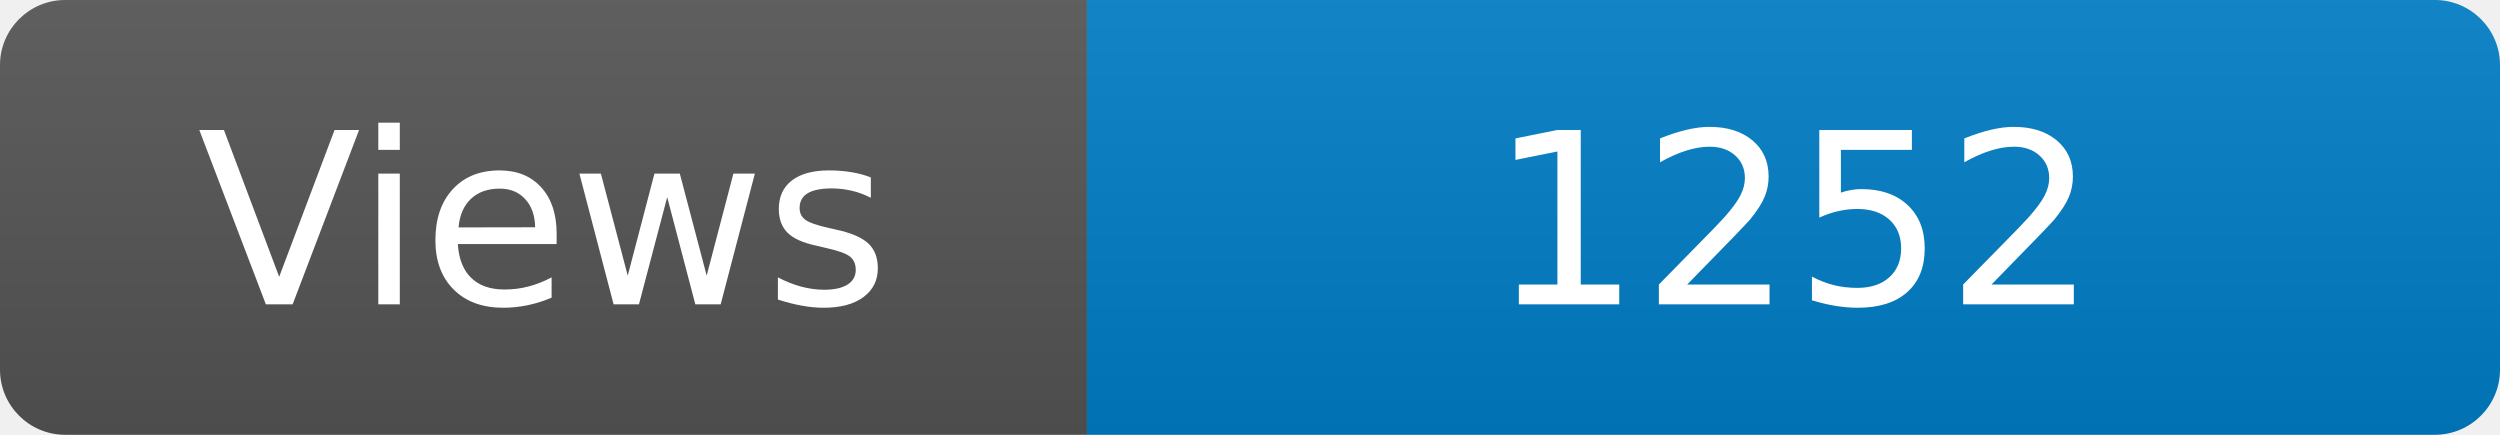
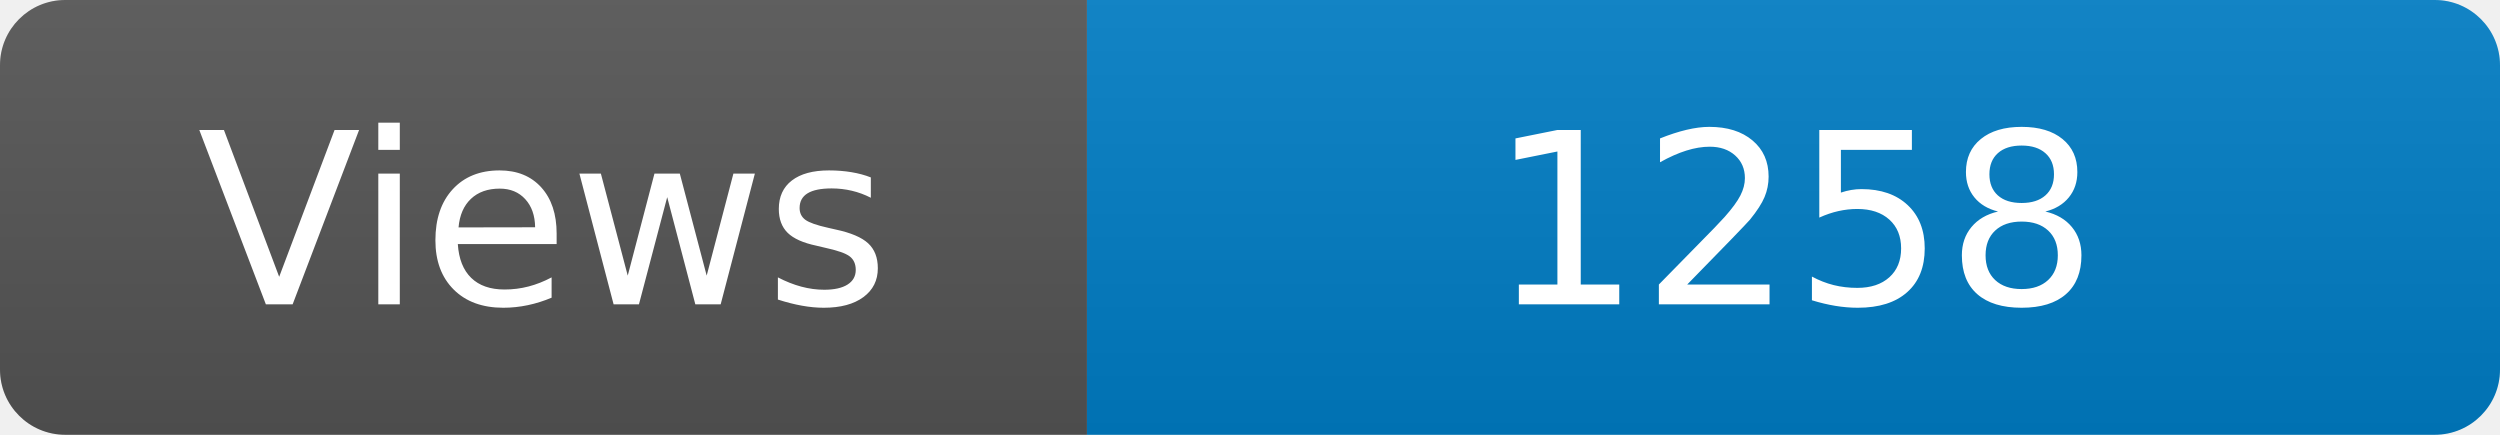
<svg xmlns="http://www.w3.org/2000/svg" width="115" height="20" role="img" aria-label="Maintained?: yes">
  <linearGradient id="s" x2="0" y2="100%">
    <stop offset="0" stop-color="#bbb" stop-opacity=".1" />
    <stop offset="1" stop-opacity=".1" />
  </linearGradient>
  <clipPath id="r">
    <rect width="115" height="20" rx="3" fill="#fff" />
  </clipPath>
  <g clip-path="url(#r)">
    <rect width="50" height="20" fill="#555" />
    <rect x="50" width="160" height="20" fill="#007ec6" />
    <rect width="115" height="20" fill="url(#s)" />
  </g>
  <g fill="#fff" text-anchor="middle" font-family="Verdana,Geneva,DejaVu Sans,sans-serif" font-size="110">
    <text x="250" y="140" transform="scale(.1)" fill="#fff">Views</text>
-     <text x="825" y="140" transform="scale(.1)" fill="#fff">1252</text>
+     <text x="825" y="140" transform="scale(.1)" fill="#fff">1258</text>
  </g>
</svg>
